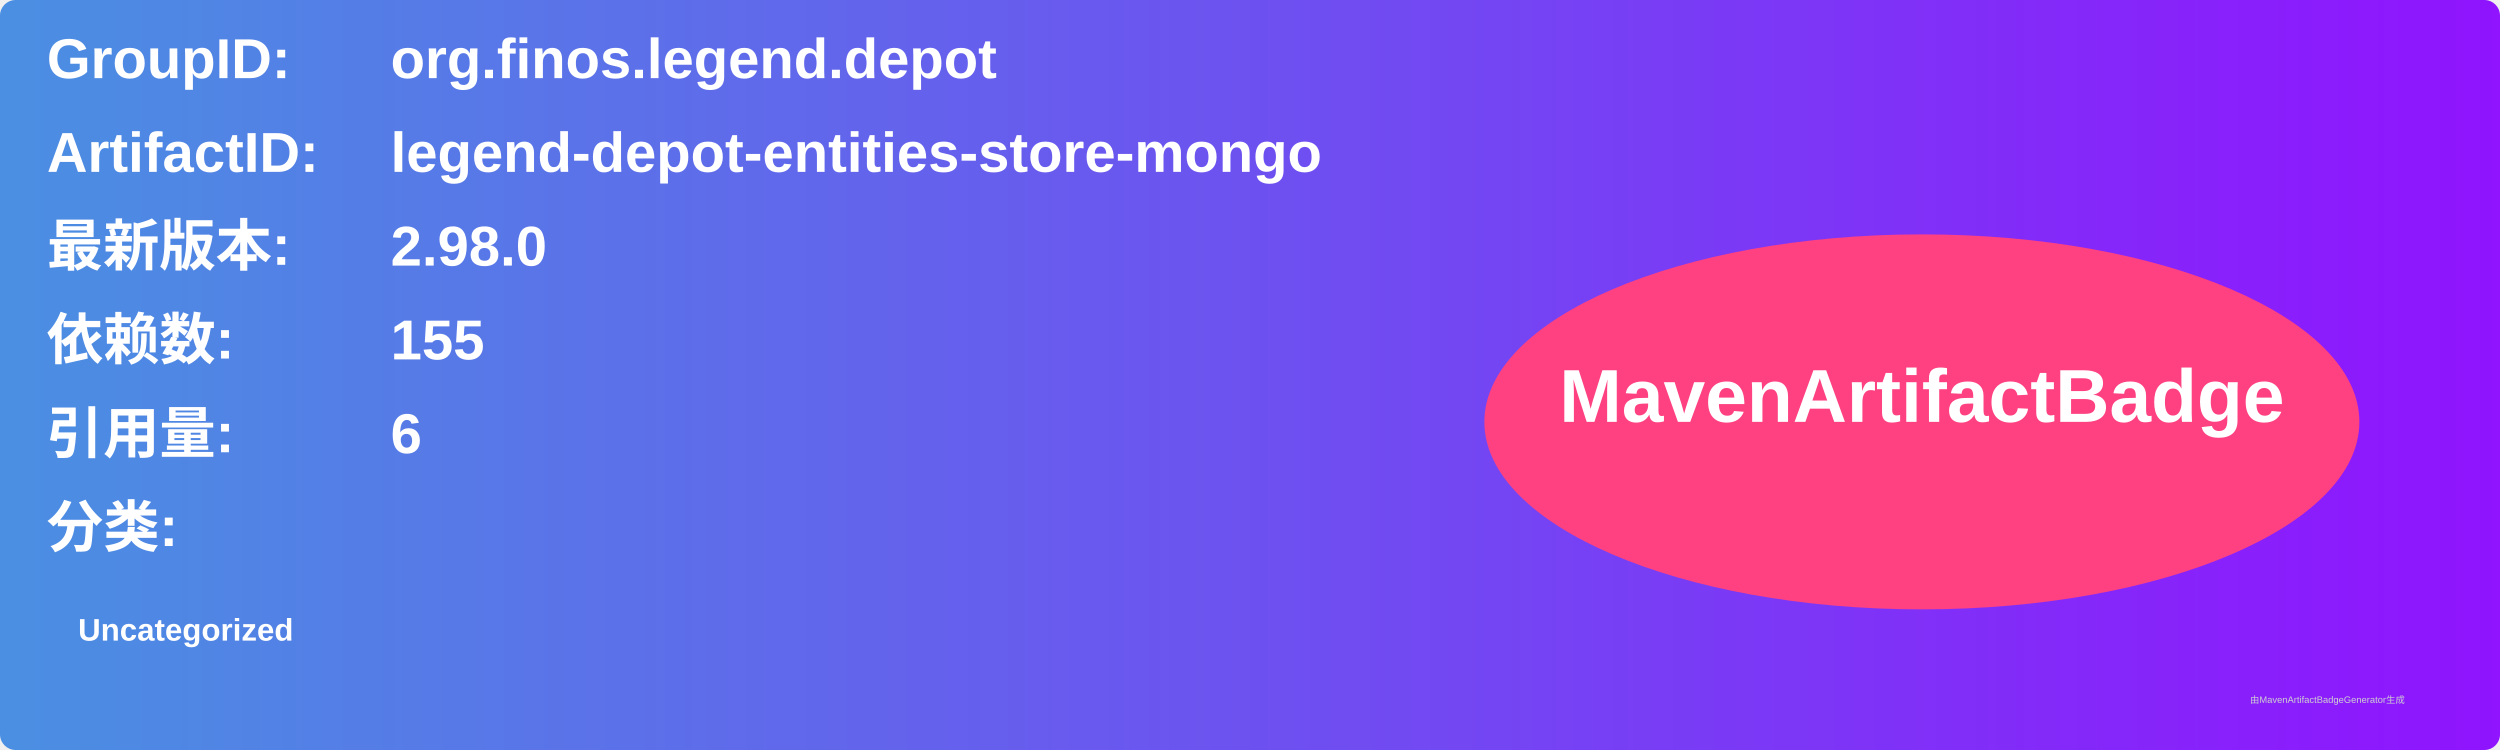
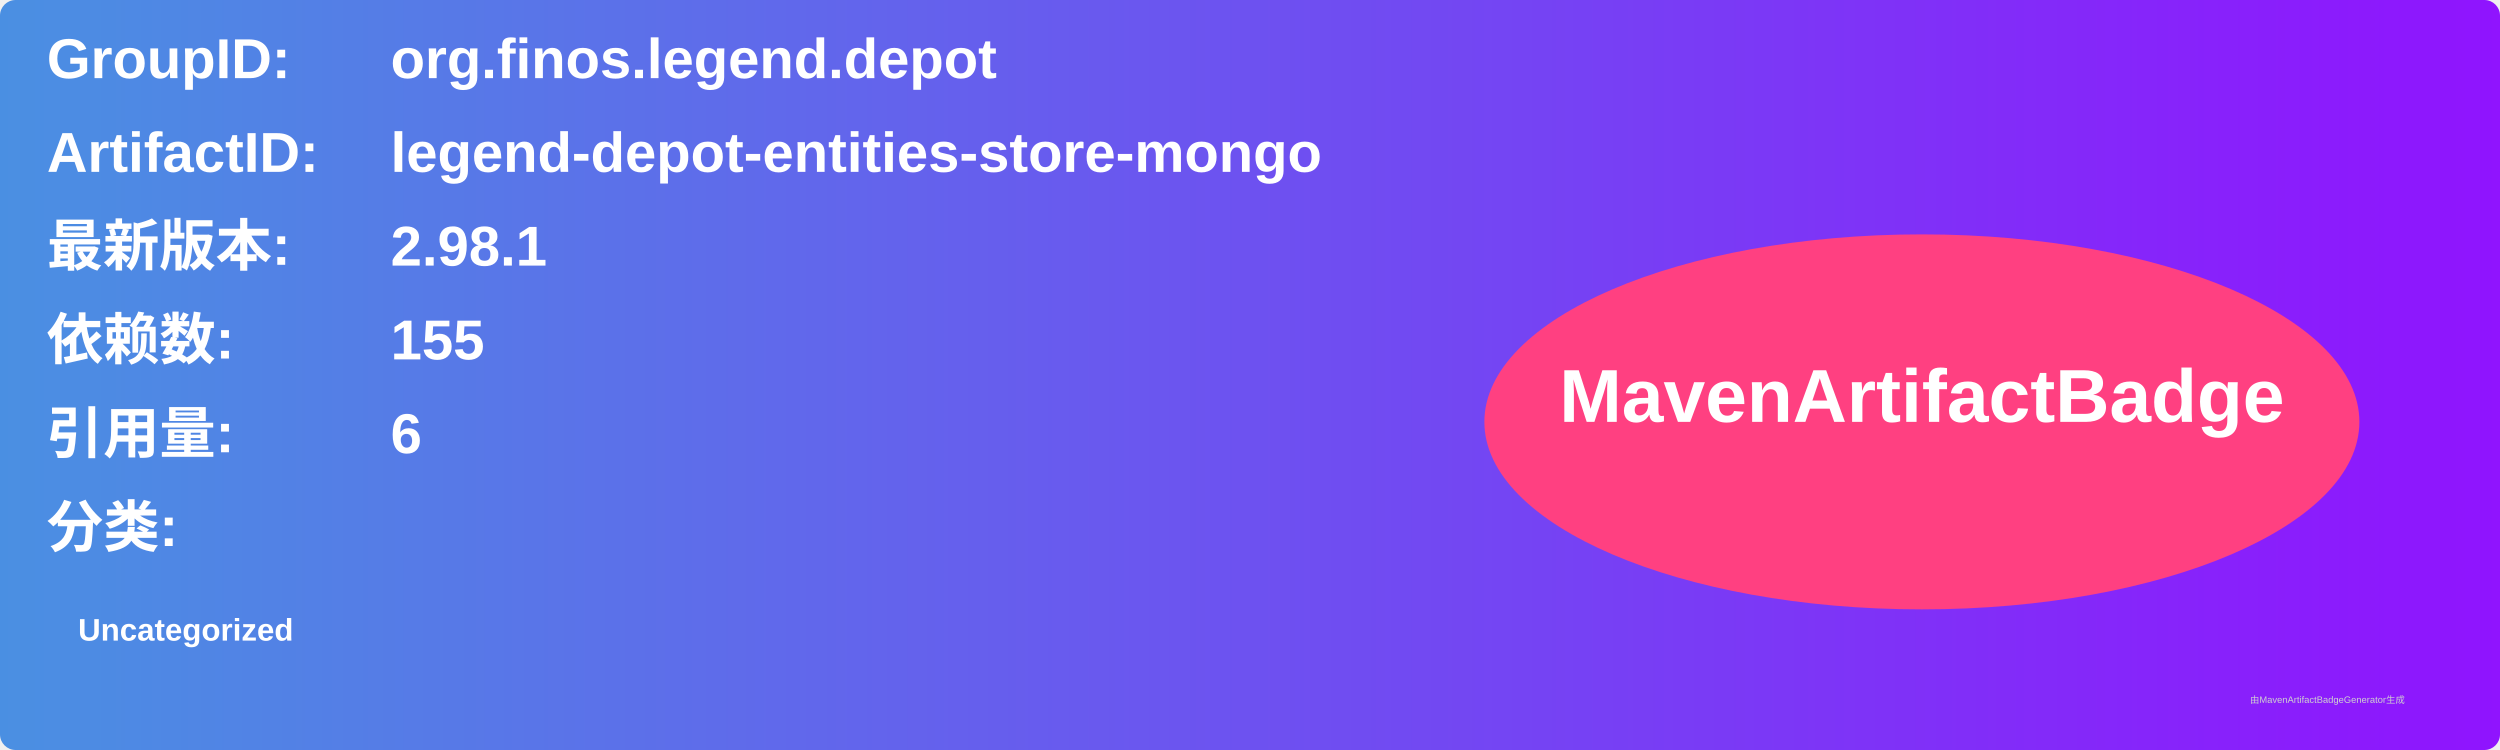
<svg xmlns="http://www.w3.org/2000/svg" width="800" height="240" viewBox="0 0 800 240">
  <linearGradient id="grad" x1="0%" y1="0%" x2="100%" y2="0%">
    <stop offset="0%" stop-color="#4a90e2" />
    <stop offset="100%" stop-color="#9013fe" />
  </linearGradient>
  <rect width="100%" height="100%" rx="5" ry="5" fill="url(#grad)" />
  <g transform="translate(15, 15)">
    <text x="0" y="10" font-family="Arial" font-size="18" fill="white" font-weight="bold" width="260">GroupID:</text>
    <text x="110" y="10" font-family="Arial" font-size="18" fill="white" font-weight="bold" width="460">org.finos.legend.depot</text>
    <text x="0" y="40" font-family="Arial" font-size="18" fill="white" font-weight="bold" width="260">ArtifactID:</text>
    <text x="110" y="40" font-family="Arial" font-size="18" fill="white" font-weight="bold" width="460">legend-depot-entities-store-mongo</text>
    <text x="0" y="70" font-family="Arial" font-size="18" fill="white" font-weight="bold">最新版本:</text>
    <text x="110" y="70" font-family="Arial" font-size="18" fill="white" font-weight="bold">
-       <tspan font-weight="bold">2.98.0</tspan>
+       <tspan font-weight="bold">2.98.1</tspan>
    </text>
    <text x="0" y="100" font-family="Arial" font-size="18" fill="white" font-weight="bold">依赖数: </text>
    <text x="110" y="100" font-family="Arial" font-size="18" fill="white">
      <tspan font-weight="bold">155</tspan>
    </text>
    <text x="0" y="130" font-family="Arial" font-size="18" fill="white" font-weight="bold">引用量: </text>
    <text x="110" y="130" font-family="Arial" font-size="18" fill="white">
      <tspan font-weight="bold">6</tspan>
    </text>
    <text x="0" y="160" font-family="Arial" font-size="18" fill="white" font-weight="bold">分类:</text>
    <text x="10" y="190" font-family="Arial" font-size="10" fill="white">
      <tspan font-weight="bold">Uncategorized</tspan>
    </text>
    <ellipse cx="600" cy="120" rx="140" ry="60" fill="#ff4081" />
    <text x="600" y="120" text-anchor="middle" font-family="Arial" font-size="24" fill="white" font-weight="bold">MavenArtifactBadge</text>
  </g>
  <text x="720" y="225" font-family="Arial" font-size="3" fill="#d0d0d0">由MavenArtifactBadgeGenerator生成</text>
</svg>
